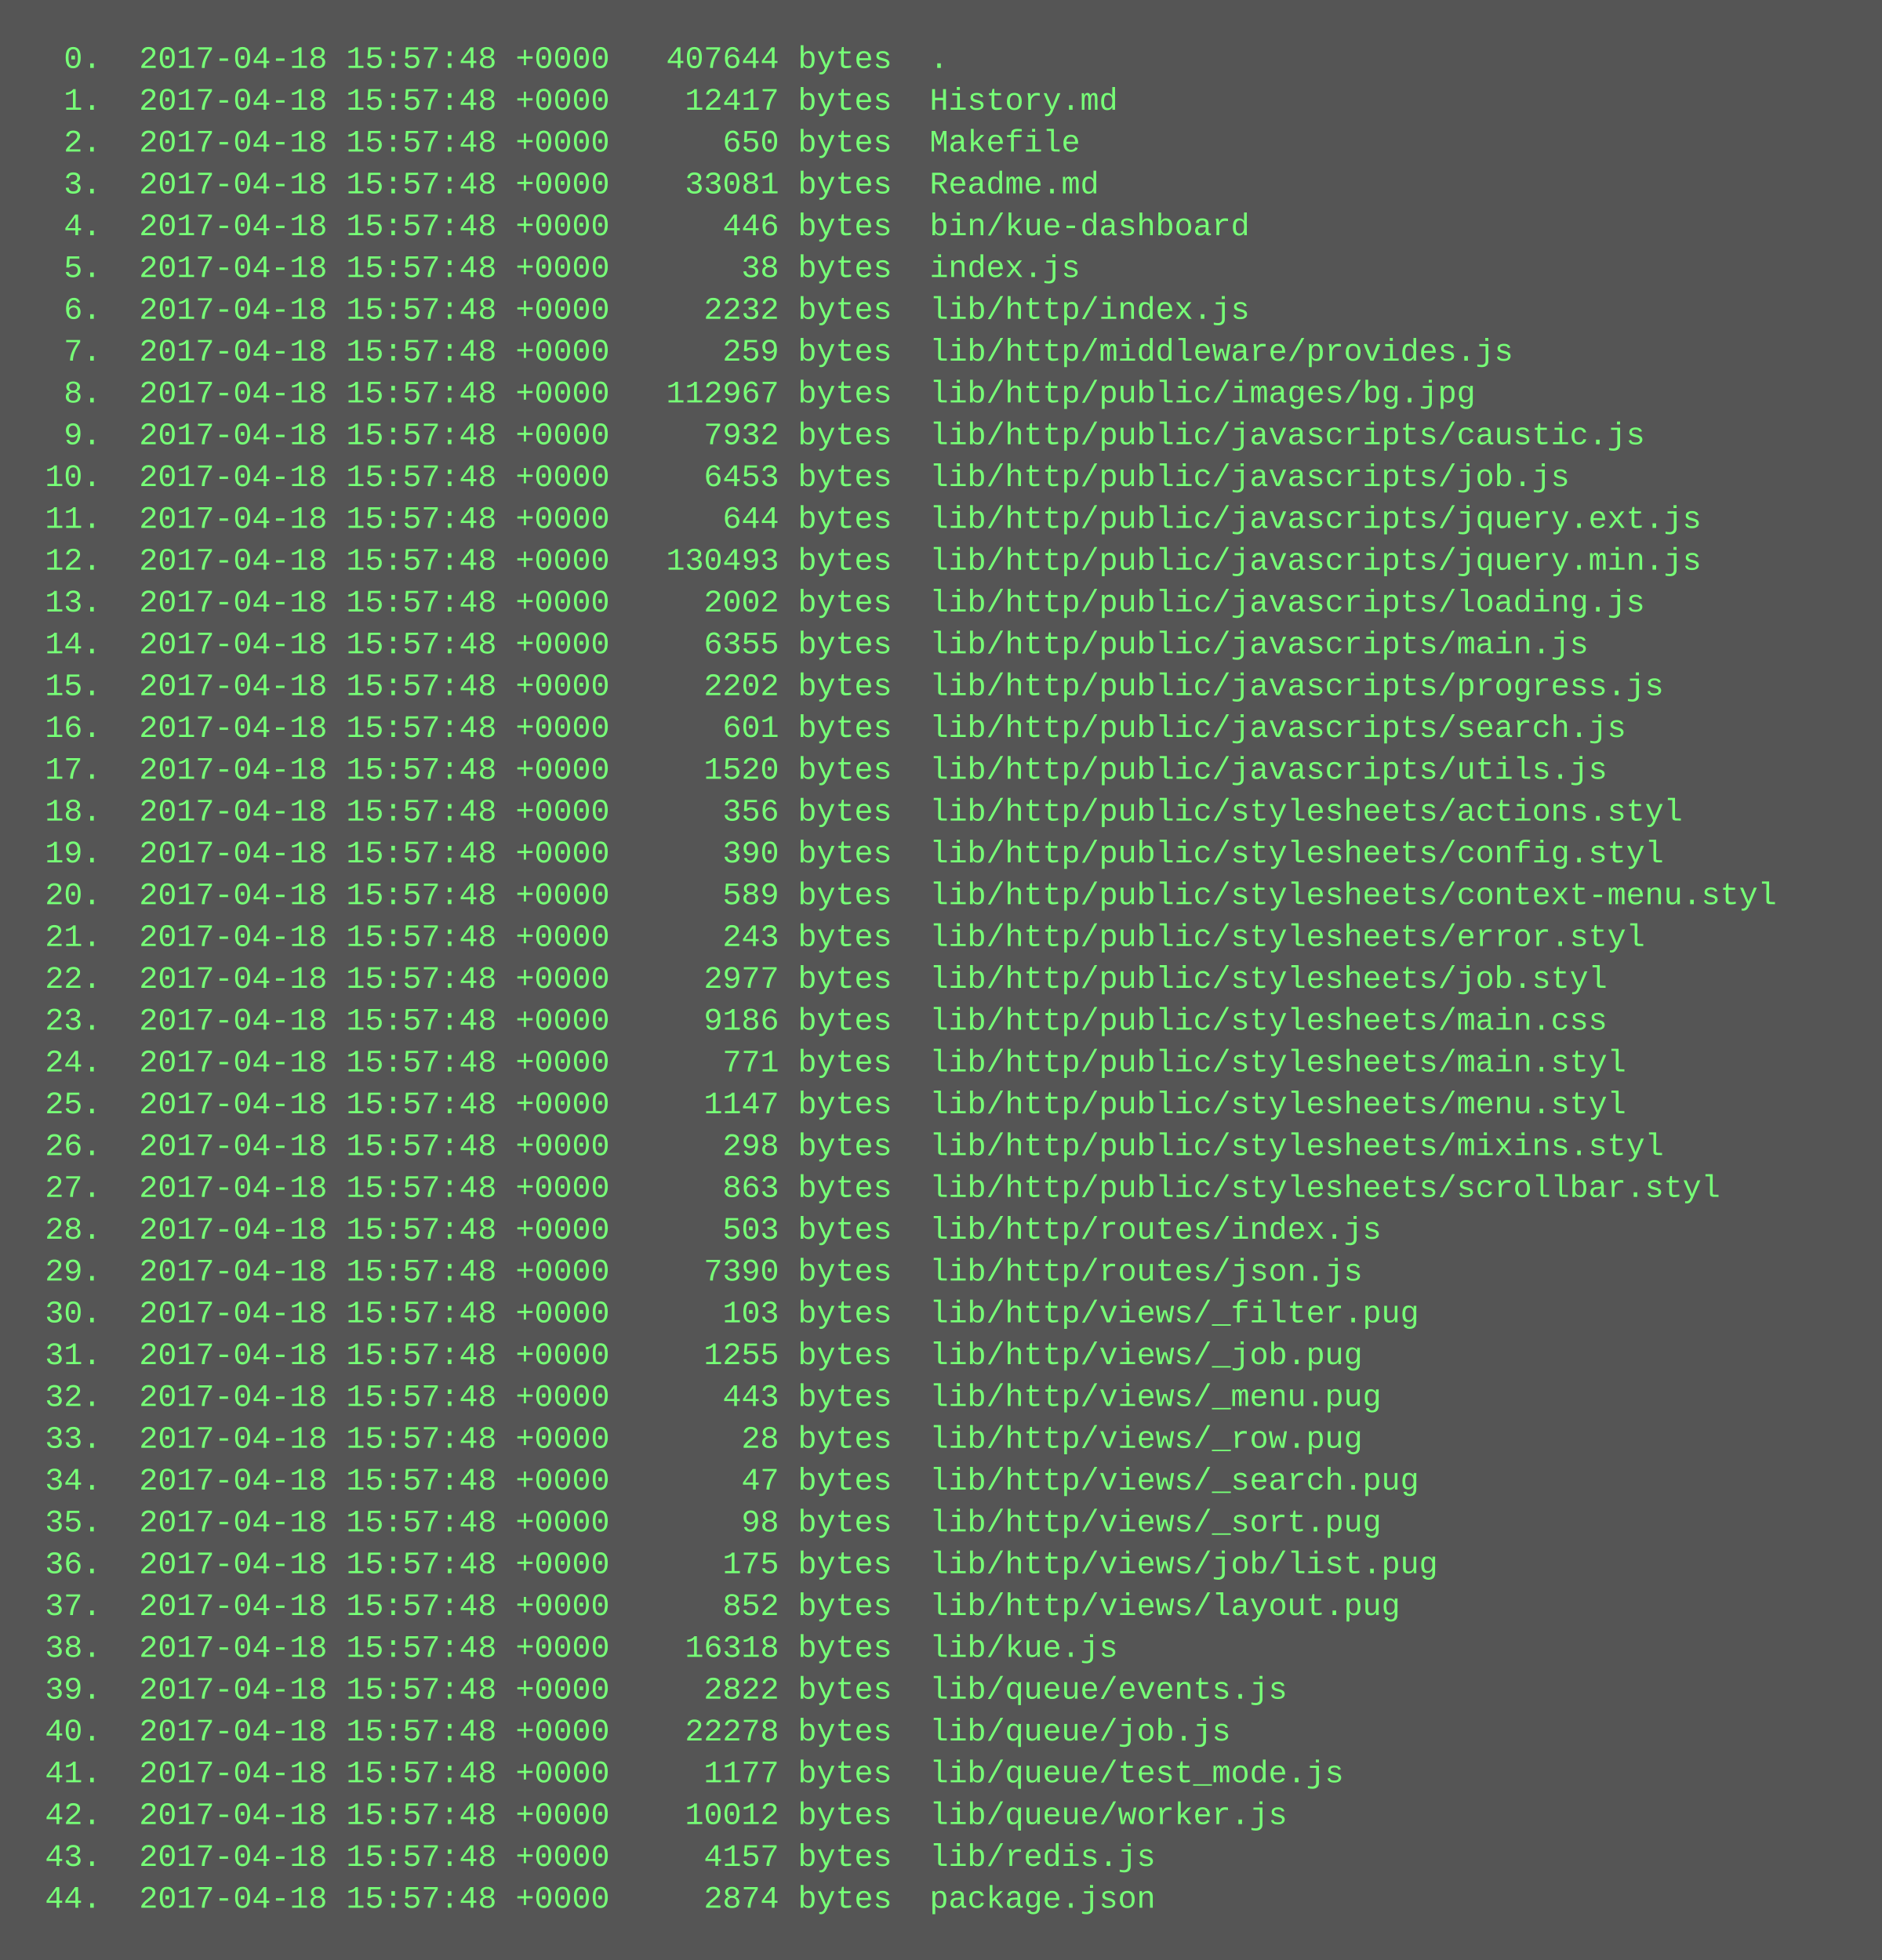
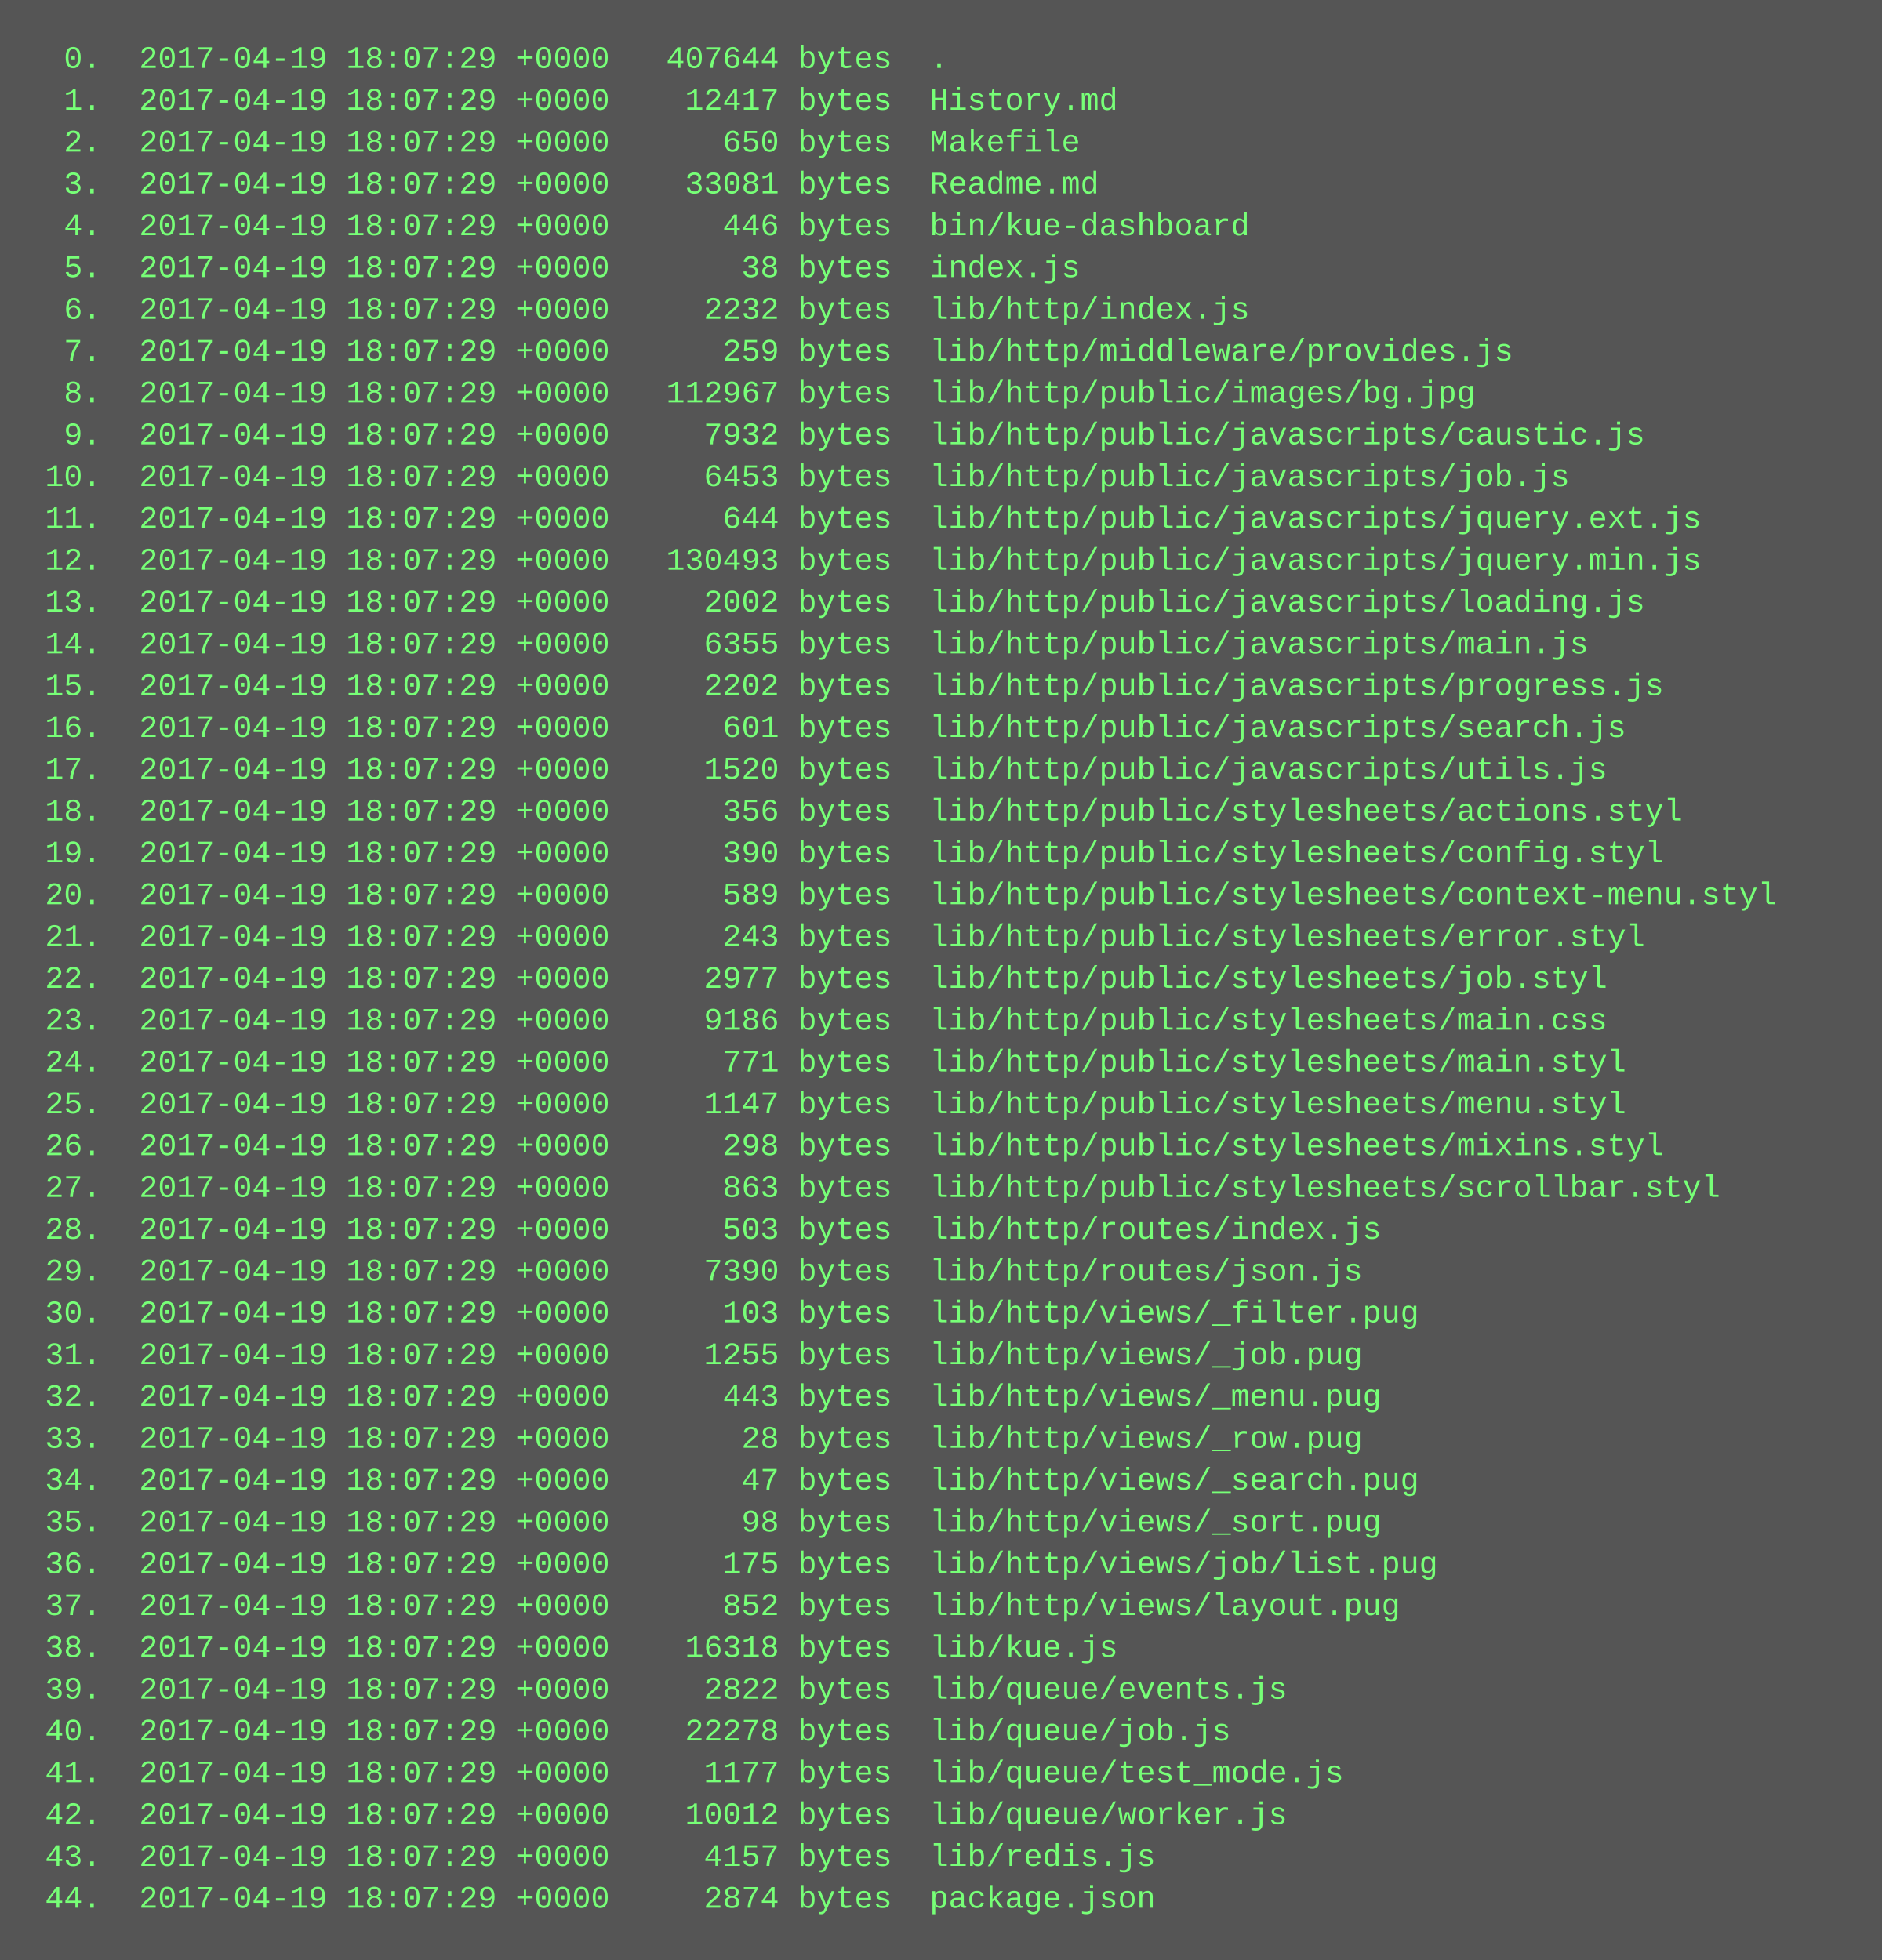
<svg xmlns="http://www.w3.org/2000/svg" height="750" width="720">
  <rect height="750" fill="#555" width="720" />
  <text fill="#7f7" font-family="Courier New" font-size="12" xml:space="preserve">
-     <tspan x="10" y="26">  0.  2017-04-18 15:57:48 +0000   407644 bytes  .</tspan>
-     <tspan x="10" y="42">  1.  2017-04-18 15:57:48 +0000    12417 bytes  History.md</tspan>
-     <tspan x="10" y="58">  2.  2017-04-18 15:57:48 +0000      650 bytes  Makefile</tspan>
-     <tspan x="10" y="74">  3.  2017-04-18 15:57:48 +0000    33081 bytes  Readme.md</tspan>
-     <tspan x="10" y="90">  4.  2017-04-18 15:57:48 +0000      446 bytes  bin/kue-dashboard</tspan>
-     <tspan x="10" y="106">  5.  2017-04-18 15:57:48 +0000       38 bytes  index.js</tspan>
-     <tspan x="10" y="122">  6.  2017-04-18 15:57:48 +0000     2232 bytes  lib/http/index.js</tspan>
-     <tspan x="10" y="138">  7.  2017-04-18 15:57:48 +0000      259 bytes  lib/http/middleware/provides.js</tspan>
-     <tspan x="10" y="154">  8.  2017-04-18 15:57:48 +0000   112967 bytes  lib/http/public/images/bg.jpg</tspan>
-     <tspan x="10" y="170">  9.  2017-04-18 15:57:48 +0000     7932 bytes  lib/http/public/javascripts/caustic.js</tspan>
-     <tspan x="10" y="186"> 10.  2017-04-18 15:57:48 +0000     6453 bytes  lib/http/public/javascripts/job.js</tspan>
-     <tspan x="10" y="202"> 11.  2017-04-18 15:57:48 +0000      644 bytes  lib/http/public/javascripts/jquery.ext.js</tspan>
-     <tspan x="10" y="218"> 12.  2017-04-18 15:57:48 +0000   130493 bytes  lib/http/public/javascripts/jquery.min.js</tspan>
-     <tspan x="10" y="234"> 13.  2017-04-18 15:57:48 +0000     2002 bytes  lib/http/public/javascripts/loading.js</tspan>
-     <tspan x="10" y="250"> 14.  2017-04-18 15:57:48 +0000     6355 bytes  lib/http/public/javascripts/main.js</tspan>
-     <tspan x="10" y="266"> 15.  2017-04-18 15:57:48 +0000     2202 bytes  lib/http/public/javascripts/progress.js</tspan>
-     <tspan x="10" y="282"> 16.  2017-04-18 15:57:48 +0000      601 bytes  lib/http/public/javascripts/search.js</tspan>
-     <tspan x="10" y="298"> 17.  2017-04-18 15:57:48 +0000     1520 bytes  lib/http/public/javascripts/utils.js</tspan>
-     <tspan x="10" y="314"> 18.  2017-04-18 15:57:48 +0000      356 bytes  lib/http/public/stylesheets/actions.styl</tspan>
-     <tspan x="10" y="330"> 19.  2017-04-18 15:57:48 +0000      390 bytes  lib/http/public/stylesheets/config.styl</tspan>
-     <tspan x="10" y="346"> 20.  2017-04-18 15:57:48 +0000      589 bytes  lib/http/public/stylesheets/context-menu.styl</tspan>
-     <tspan x="10" y="362"> 21.  2017-04-18 15:57:48 +0000      243 bytes  lib/http/public/stylesheets/error.styl</tspan>
-     <tspan x="10" y="378"> 22.  2017-04-18 15:57:48 +0000     2977 bytes  lib/http/public/stylesheets/job.styl</tspan>
-     <tspan x="10" y="394"> 23.  2017-04-18 15:57:48 +0000     9186 bytes  lib/http/public/stylesheets/main.css</tspan>
-     <tspan x="10" y="410"> 24.  2017-04-18 15:57:48 +0000      771 bytes  lib/http/public/stylesheets/main.styl</tspan>
-     <tspan x="10" y="426"> 25.  2017-04-18 15:57:48 +0000     1147 bytes  lib/http/public/stylesheets/menu.styl</tspan>
-     <tspan x="10" y="442"> 26.  2017-04-18 15:57:48 +0000      298 bytes  lib/http/public/stylesheets/mixins.styl</tspan>
-     <tspan x="10" y="458"> 27.  2017-04-18 15:57:48 +0000      863 bytes  lib/http/public/stylesheets/scrollbar.styl</tspan>
-     <tspan x="10" y="474"> 28.  2017-04-18 15:57:48 +0000      503 bytes  lib/http/routes/index.js</tspan>
-     <tspan x="10" y="490"> 29.  2017-04-18 15:57:48 +0000     7390 bytes  lib/http/routes/json.js</tspan>
-     <tspan x="10" y="506"> 30.  2017-04-18 15:57:48 +0000      103 bytes  lib/http/views/_filter.pug</tspan>
-     <tspan x="10" y="522"> 31.  2017-04-18 15:57:48 +0000     1255 bytes  lib/http/views/_job.pug</tspan>
-     <tspan x="10" y="538"> 32.  2017-04-18 15:57:48 +0000      443 bytes  lib/http/views/_menu.pug</tspan>
-     <tspan x="10" y="554"> 33.  2017-04-18 15:57:48 +0000       28 bytes  lib/http/views/_row.pug</tspan>
-     <tspan x="10" y="570"> 34.  2017-04-18 15:57:48 +0000       47 bytes  lib/http/views/_search.pug</tspan>
-     <tspan x="10" y="586"> 35.  2017-04-18 15:57:48 +0000       98 bytes  lib/http/views/_sort.pug</tspan>
-     <tspan x="10" y="602"> 36.  2017-04-18 15:57:48 +0000      175 bytes  lib/http/views/job/list.pug</tspan>
-     <tspan x="10" y="618"> 37.  2017-04-18 15:57:48 +0000      852 bytes  lib/http/views/layout.pug</tspan>
-     <tspan x="10" y="634"> 38.  2017-04-18 15:57:48 +0000    16318 bytes  lib/kue.js</tspan>
-     <tspan x="10" y="650"> 39.  2017-04-18 15:57:48 +0000     2822 bytes  lib/queue/events.js</tspan>
-     <tspan x="10" y="666"> 40.  2017-04-18 15:57:48 +0000    22278 bytes  lib/queue/job.js</tspan>
-     <tspan x="10" y="682"> 41.  2017-04-18 15:57:48 +0000     1177 bytes  lib/queue/test_mode.js</tspan>
-     <tspan x="10" y="698"> 42.  2017-04-18 15:57:48 +0000    10012 bytes  lib/queue/worker.js</tspan>
-     <tspan x="10" y="714"> 43.  2017-04-18 15:57:48 +0000     4157 bytes  lib/redis.js</tspan>
-     <tspan x="10" y="730"> 44.  2017-04-18 15:57:48 +0000     2874 bytes  package.json</tspan>
+     <tspan x="10" y="26">  0.  2017-04-19 18:07:29 +0000   407644 bytes  .</tspan>
+     <tspan x="10" y="42">  1.  2017-04-19 18:07:29 +0000    12417 bytes  History.md</tspan>
+     <tspan x="10" y="58">  2.  2017-04-19 18:07:29 +0000      650 bytes  Makefile</tspan>
+     <tspan x="10" y="74">  3.  2017-04-19 18:07:29 +0000    33081 bytes  Readme.md</tspan>
+     <tspan x="10" y="90">  4.  2017-04-19 18:07:29 +0000      446 bytes  bin/kue-dashboard</tspan>
+     <tspan x="10" y="106">  5.  2017-04-19 18:07:29 +0000       38 bytes  index.js</tspan>
+     <tspan x="10" y="122">  6.  2017-04-19 18:07:29 +0000     2232 bytes  lib/http/index.js</tspan>
+     <tspan x="10" y="138">  7.  2017-04-19 18:07:29 +0000      259 bytes  lib/http/middleware/provides.js</tspan>
+     <tspan x="10" y="154">  8.  2017-04-19 18:07:29 +0000   112967 bytes  lib/http/public/images/bg.jpg</tspan>
+     <tspan x="10" y="170">  9.  2017-04-19 18:07:29 +0000     7932 bytes  lib/http/public/javascripts/caustic.js</tspan>
+     <tspan x="10" y="186"> 10.  2017-04-19 18:07:29 +0000     6453 bytes  lib/http/public/javascripts/job.js</tspan>
+     <tspan x="10" y="202"> 11.  2017-04-19 18:07:29 +0000      644 bytes  lib/http/public/javascripts/jquery.ext.js</tspan>
+     <tspan x="10" y="218"> 12.  2017-04-19 18:07:29 +0000   130493 bytes  lib/http/public/javascripts/jquery.min.js</tspan>
+     <tspan x="10" y="234"> 13.  2017-04-19 18:07:29 +0000     2002 bytes  lib/http/public/javascripts/loading.js</tspan>
+     <tspan x="10" y="250"> 14.  2017-04-19 18:07:29 +0000     6355 bytes  lib/http/public/javascripts/main.js</tspan>
+     <tspan x="10" y="266"> 15.  2017-04-19 18:07:29 +0000     2202 bytes  lib/http/public/javascripts/progress.js</tspan>
+     <tspan x="10" y="282"> 16.  2017-04-19 18:07:29 +0000      601 bytes  lib/http/public/javascripts/search.js</tspan>
+     <tspan x="10" y="298"> 17.  2017-04-19 18:07:29 +0000     1520 bytes  lib/http/public/javascripts/utils.js</tspan>
+     <tspan x="10" y="314"> 18.  2017-04-19 18:07:29 +0000      356 bytes  lib/http/public/stylesheets/actions.styl</tspan>
+     <tspan x="10" y="330"> 19.  2017-04-19 18:07:29 +0000      390 bytes  lib/http/public/stylesheets/config.styl</tspan>
+     <tspan x="10" y="346"> 20.  2017-04-19 18:07:29 +0000      589 bytes  lib/http/public/stylesheets/context-menu.styl</tspan>
+     <tspan x="10" y="362"> 21.  2017-04-19 18:07:29 +0000      243 bytes  lib/http/public/stylesheets/error.styl</tspan>
+     <tspan x="10" y="378"> 22.  2017-04-19 18:07:29 +0000     2977 bytes  lib/http/public/stylesheets/job.styl</tspan>
+     <tspan x="10" y="394"> 23.  2017-04-19 18:07:29 +0000     9186 bytes  lib/http/public/stylesheets/main.css</tspan>
+     <tspan x="10" y="410"> 24.  2017-04-19 18:07:29 +0000      771 bytes  lib/http/public/stylesheets/main.styl</tspan>
+     <tspan x="10" y="426"> 25.  2017-04-19 18:07:29 +0000     1147 bytes  lib/http/public/stylesheets/menu.styl</tspan>
+     <tspan x="10" y="442"> 26.  2017-04-19 18:07:29 +0000      298 bytes  lib/http/public/stylesheets/mixins.styl</tspan>
+     <tspan x="10" y="458"> 27.  2017-04-19 18:07:29 +0000      863 bytes  lib/http/public/stylesheets/scrollbar.styl</tspan>
+     <tspan x="10" y="474"> 28.  2017-04-19 18:07:29 +0000      503 bytes  lib/http/routes/index.js</tspan>
+     <tspan x="10" y="490"> 29.  2017-04-19 18:07:29 +0000     7390 bytes  lib/http/routes/json.js</tspan>
+     <tspan x="10" y="506"> 30.  2017-04-19 18:07:29 +0000      103 bytes  lib/http/views/_filter.pug</tspan>
+     <tspan x="10" y="522"> 31.  2017-04-19 18:07:29 +0000     1255 bytes  lib/http/views/_job.pug</tspan>
+     <tspan x="10" y="538"> 32.  2017-04-19 18:07:29 +0000      443 bytes  lib/http/views/_menu.pug</tspan>
+     <tspan x="10" y="554"> 33.  2017-04-19 18:07:29 +0000       28 bytes  lib/http/views/_row.pug</tspan>
+     <tspan x="10" y="570"> 34.  2017-04-19 18:07:29 +0000       47 bytes  lib/http/views/_search.pug</tspan>
+     <tspan x="10" y="586"> 35.  2017-04-19 18:07:29 +0000       98 bytes  lib/http/views/_sort.pug</tspan>
+     <tspan x="10" y="602"> 36.  2017-04-19 18:07:29 +0000      175 bytes  lib/http/views/job/list.pug</tspan>
+     <tspan x="10" y="618"> 37.  2017-04-19 18:07:29 +0000      852 bytes  lib/http/views/layout.pug</tspan>
+     <tspan x="10" y="634"> 38.  2017-04-19 18:07:29 +0000    16318 bytes  lib/kue.js</tspan>
+     <tspan x="10" y="650"> 39.  2017-04-19 18:07:29 +0000     2822 bytes  lib/queue/events.js</tspan>
+     <tspan x="10" y="666"> 40.  2017-04-19 18:07:29 +0000    22278 bytes  lib/queue/job.js</tspan>
+     <tspan x="10" y="682"> 41.  2017-04-19 18:07:29 +0000     1177 bytes  lib/queue/test_mode.js</tspan>
+     <tspan x="10" y="698"> 42.  2017-04-19 18:07:29 +0000    10012 bytes  lib/queue/worker.js</tspan>
+     <tspan x="10" y="714"> 43.  2017-04-19 18:07:29 +0000     4157 bytes  lib/redis.js</tspan>
+     <tspan x="10" y="730"> 44.  2017-04-19 18:07:29 +0000     2874 bytes  package.json</tspan>
  </text>
</svg>
